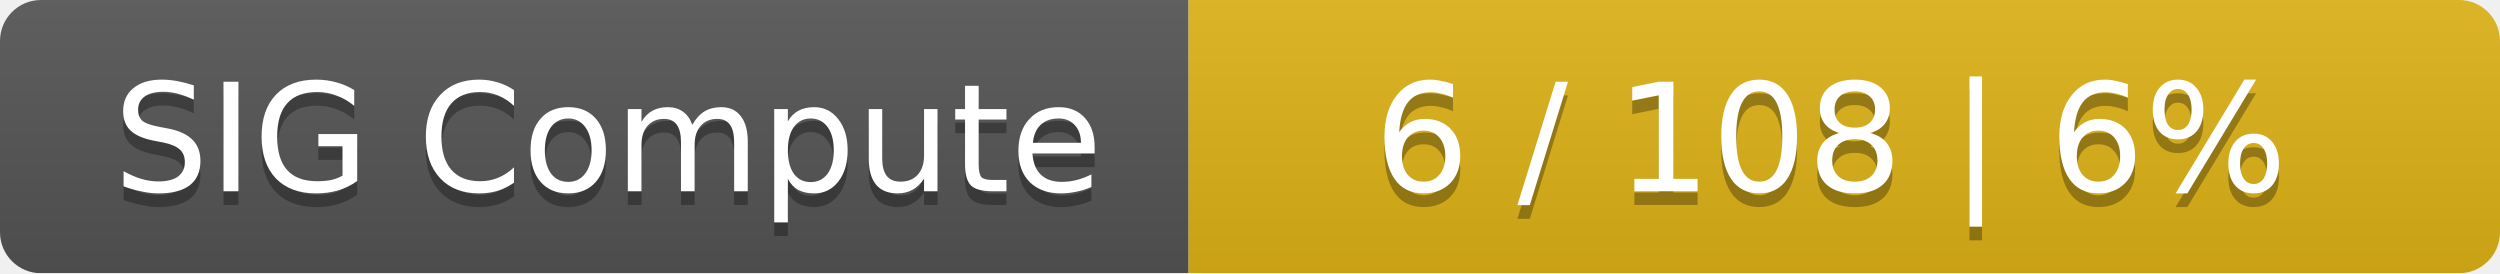
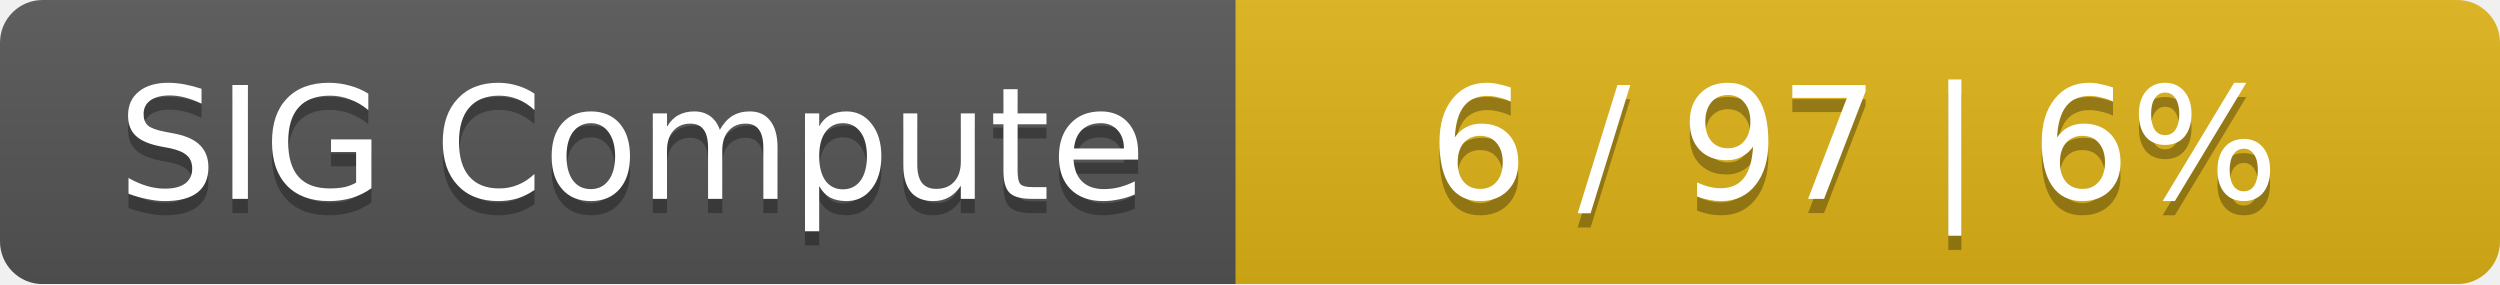
- <svg xmlns="http://www.w3.org/2000/svg" width="183" height="20">
+ <svg xmlns="http://www.w3.org/2000/svg" width="176" height="20">
  <linearGradient id="smooth" x2="0" y2="100%">
    <stop offset="0" stop-color="#bbb" stop-opacity=".1" />
    <stop offset="1" stop-opacity=".1" />
  </linearGradient>
  <mask id="round">
-     <rect width="183" height="20" rx="3" fill="#fff" />
+     <rect width="176" height="20" rx="3" fill="#fff" />
  </mask>
  <g mask="url(#round)">
    <rect width="87" height="20" fill="#555" />
-     <rect x="87" width="96" height="20" fill="#dfb317" />
-     <rect width="183" height="20" fill="url(#smooth)" />
+     <rect x="87" width="89" height="20" fill="#dfb317" />
+     <rect width="176" height="20" fill="url(#smooth)" />
  </g>
  <g fill="#fff" text-anchor="middle" font-family="DejaVu Sans,Verdana,Geneva,sans-serif" font-size="11">
    <text x="44.5" y="15" fill="#010101" fill-opacity=".3">SIG Compute</text>
    <text x="44.5" y="14">SIG Compute</text>
-     <text x="134" y="15" fill="#010101" fill-opacity=".3">6 / 108    |    6%</text>
-     <text x="134" y="14">6 / 108    |    6%</text>
+     <text x="130.5" y="15" fill="#010101" fill-opacity=".3">6 / 97    |    6%</text>
+     <text x="130.5" y="14">6 / 97    |    6%</text>
  </g>
</svg>
